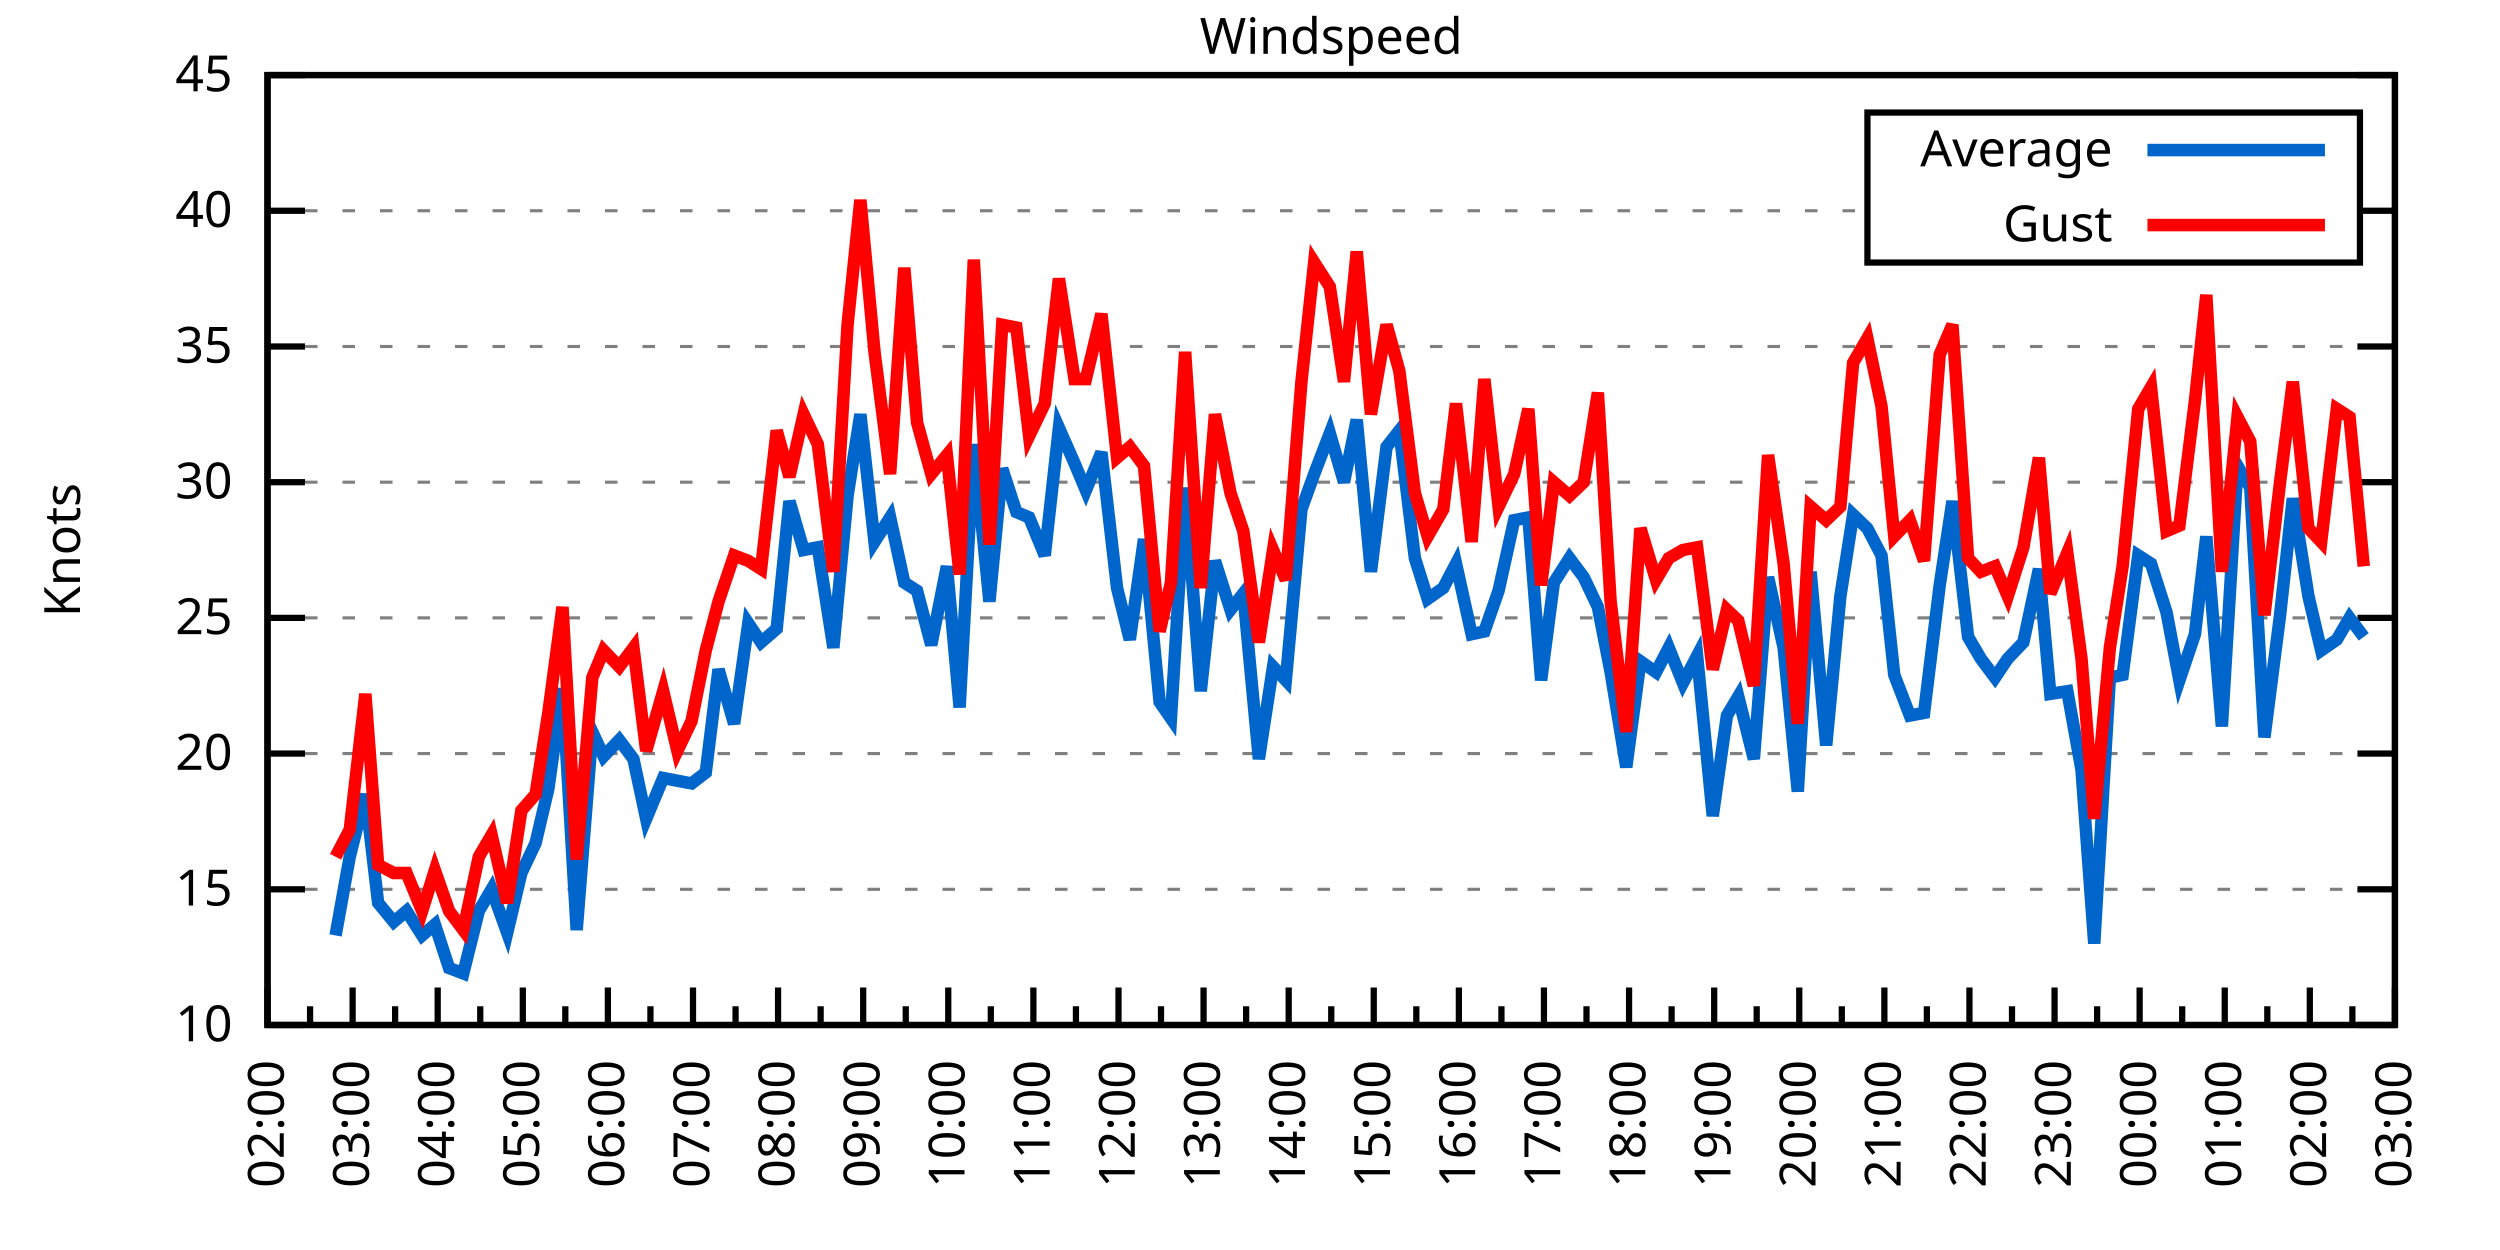
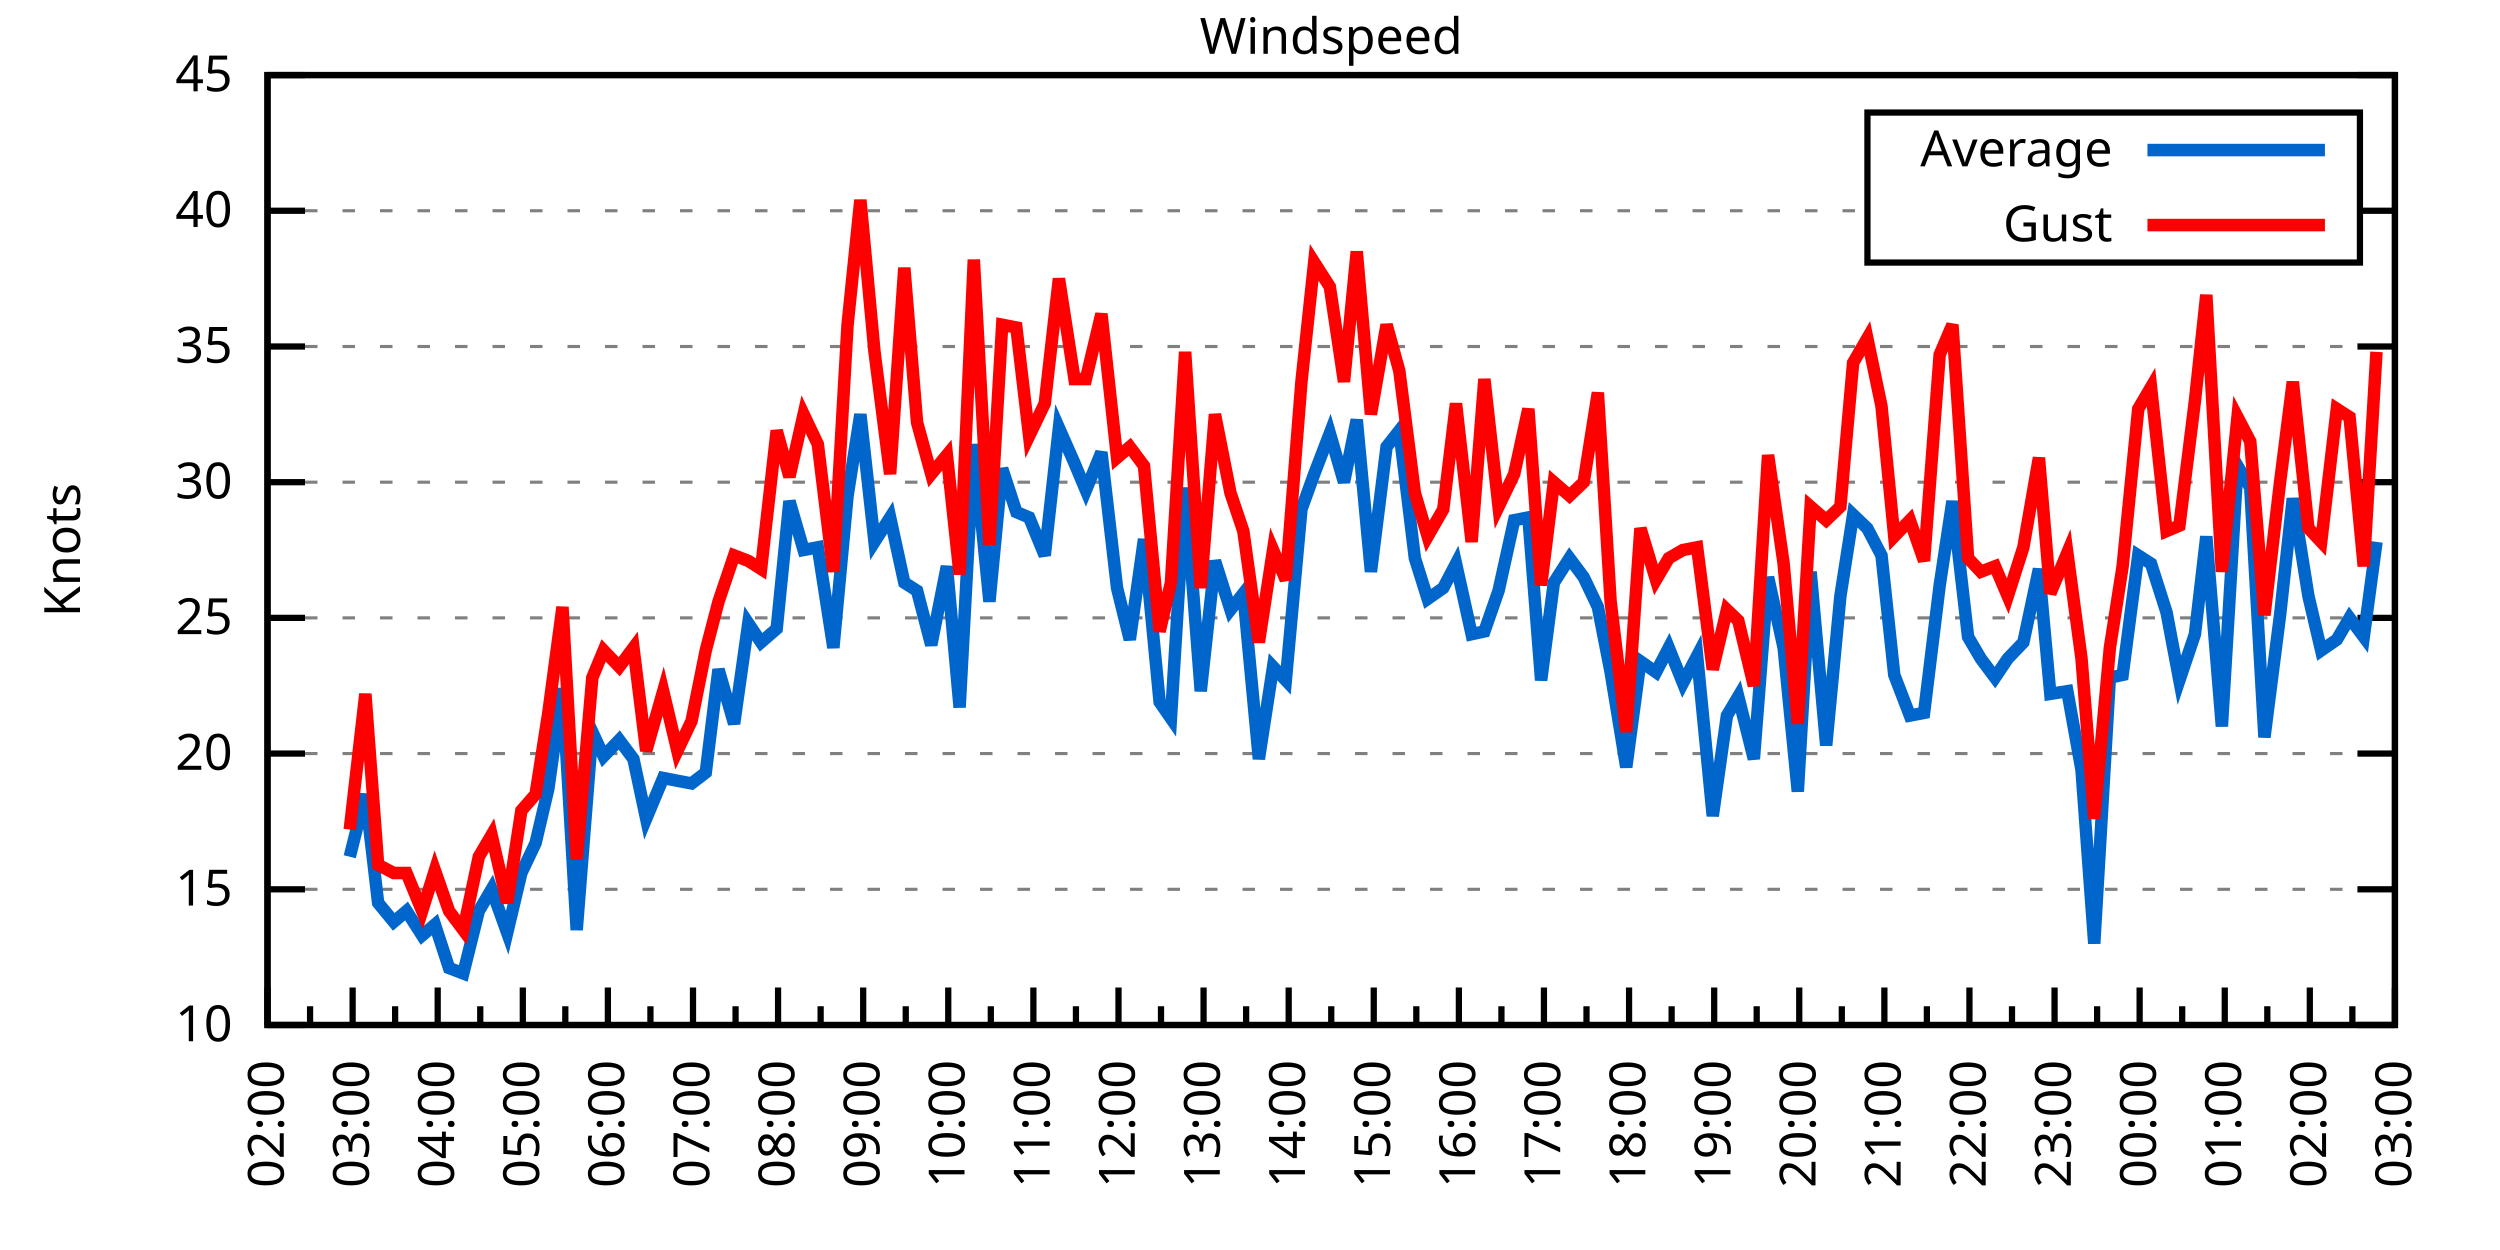
<svg xmlns="http://www.w3.org/2000/svg" xmlns:xlink="http://www.w3.org/1999/xlink" width="400" height="200" viewBox="0 0 400 200">
  <g id="gnuplot_canvas">
    <rect x="0" y="0" width="400" height="200" fill="none" />
    <defs>
      <circle id="gpDot" r="0.5" stroke-width="0.5" stroke="currentColor" />
      <path id="gpPt0" stroke-width="0.333" stroke="currentColor" d="M-1,0 h2 M0,-1 v2" />
      <path id="gpPt1" stroke-width="0.333" stroke="currentColor" d="M-1,-1 L1,1 M1,-1 L-1,1" />
      <path id="gpPt2" stroke-width="0.333" stroke="currentColor" d="M-1,0 L1,0 M0,-1 L0,1 M-1,-1 L1,1 M-1,1 L1,-1" />
      <rect id="gpPt3" stroke-width="0.333" stroke="currentColor" x="-1" y="-1" width="2" height="2" />
      <rect id="gpPt4" stroke-width="0.333" stroke="currentColor" fill="currentColor" x="-1" y="-1" width="2" height="2" />
      <circle id="gpPt5" stroke-width="0.333" stroke="currentColor" cx="0" cy="0" r="1" />
      <use xlink:href="#gpPt5" id="gpPt6" fill="currentColor" stroke="none" />
      <path id="gpPt7" stroke-width="0.333" stroke="currentColor" d="M0,-1.33 L-1.33,0.67 L1.33,0.67 z" />
      <use xlink:href="#gpPt7" id="gpPt8" fill="currentColor" stroke="none" />
      <use xlink:href="#gpPt7" id="gpPt9" stroke="currentColor" transform="rotate(180)" />
      <use xlink:href="#gpPt9" id="gpPt10" fill="currentColor" stroke="none" />
      <use xlink:href="#gpPt3" id="gpPt11" stroke="currentColor" transform="rotate(45)" />
      <use xlink:href="#gpPt11" id="gpPt12" fill="currentColor" stroke="none" />
      <path id="gpPt13" stroke-width="0.333" stroke="currentColor" d="M0,1.330 L1.265,0.411 L0.782,-1.067 L-0.782,-1.076 L-1.265,0.411 z" />
      <use xlink:href="#gpPt13" id="gpPt14" fill="currentColor" stroke="none" />
      <filter id="textbox" filterUnits="objectBoundingBox" x="0" y="0" height="1" width="1">
        <feFlood flood-color="white" flood-opacity="1" result="bgnd" />
        <feComposite in="SourceGraphic" in2="bgnd" operator="atop" />
      </filter>
      <filter id="greybox" filterUnits="objectBoundingBox" x="0" y="0" height="1" width="1">
        <feFlood flood-color="lightgrey" flood-opacity="1" result="grey" />
        <feComposite in="SourceGraphic" in2="grey" operator="atop" />
      </filter>
    </defs>
    <g fill="none" color="white" stroke="currentColor" stroke-width="1.00" stroke-linecap="butt" stroke-linejoin="miter">
</g>
    <g fill="none" color="black" stroke="currentColor" stroke-width="1.00" stroke-linecap="butt" stroke-linejoin="miter">
      <g stroke="none" shape-rendering="crispEdges">
        <polygon fill="rgb(255, 255, 255)" points="42.80,164.00 383.18,164.00 383.18,12.02 42.80,12.02 " />
      </g>
    </g>
    <g fill="none" color="black" stroke="currentColor" stroke-width="1.00" stroke-linecap="butt" stroke-linejoin="miter">
</g>
    <g fill="none" color="black" stroke="black" stroke-width="0.50" stroke-linecap="butt" stroke-linejoin="miter">
</g>
    <g fill="none" color="gray" stroke="currentColor" stroke-width="0.50" stroke-linecap="butt" stroke-linejoin="miter">
      <path stroke="gray" stroke-dasharray="2,4" class="gridline" d="M42.80,164.00 L383.19,164.00  " />
    </g>
    <g fill="none" color="gray" stroke="gray" stroke-width="1.00" stroke-linecap="butt" stroke-linejoin="miter">
</g>
    <g fill="none" color="black" stroke="currentColor" stroke-width="1.00" stroke-linecap="butt" stroke-linejoin="miter">
      <path stroke="black" d="M42.80,164.00 L48.80,164.00 M383.19,164.00 L377.19,164.00  " />
      <g transform="translate(37.20,166.60)" stroke="none" fill="black" font-family="Sans" font-size="8.00" text-anchor="end">
        <text>
          <tspan font-family="Sans"> 10</tspan>
        </text>
      </g>
    </g>
    <g fill="none" color="black" stroke="currentColor" stroke-width="1.00" stroke-linecap="butt" stroke-linejoin="miter">
</g>
    <g fill="none" color="black" stroke="black" stroke-width="0.50" stroke-linecap="butt" stroke-linejoin="miter">
</g>
    <g fill="none" color="gray" stroke="currentColor" stroke-width="0.50" stroke-linecap="butt" stroke-linejoin="miter">
      <path stroke="gray" stroke-dasharray="2,4" class="gridline" d="M42.80,142.29 L383.19,142.29  " />
    </g>
    <g fill="none" color="gray" stroke="gray" stroke-width="1.00" stroke-linecap="butt" stroke-linejoin="miter">
</g>
    <g fill="none" color="black" stroke="currentColor" stroke-width="1.00" stroke-linecap="butt" stroke-linejoin="miter">
      <path stroke="black" d="M42.80,142.29 L48.80,142.29 M383.19,142.29 L377.19,142.29  " />
      <g transform="translate(37.20,144.89)" stroke="none" fill="black" font-family="Sans" font-size="8.00" text-anchor="end">
        <text>
          <tspan font-family="Sans"> 15</tspan>
        </text>
      </g>
    </g>
    <g fill="none" color="black" stroke="currentColor" stroke-width="1.00" stroke-linecap="butt" stroke-linejoin="miter">
</g>
    <g fill="none" color="black" stroke="black" stroke-width="0.50" stroke-linecap="butt" stroke-linejoin="miter">
</g>
    <g fill="none" color="gray" stroke="currentColor" stroke-width="0.50" stroke-linecap="butt" stroke-linejoin="miter">
      <path stroke="gray" stroke-dasharray="2,4" class="gridline" d="M42.80,120.57 L383.19,120.57  " />
    </g>
    <g fill="none" color="gray" stroke="gray" stroke-width="1.00" stroke-linecap="butt" stroke-linejoin="miter">
</g>
    <g fill="none" color="black" stroke="currentColor" stroke-width="1.00" stroke-linecap="butt" stroke-linejoin="miter">
      <path stroke="black" d="M42.80,120.57 L48.80,120.57 M383.19,120.57 L377.19,120.57  " />
      <g transform="translate(37.20,123.17)" stroke="none" fill="black" font-family="Sans" font-size="8.00" text-anchor="end">
        <text>
          <tspan font-family="Sans"> 20</tspan>
        </text>
      </g>
    </g>
    <g fill="none" color="black" stroke="currentColor" stroke-width="1.00" stroke-linecap="butt" stroke-linejoin="miter">
</g>
    <g fill="none" color="black" stroke="black" stroke-width="0.50" stroke-linecap="butt" stroke-linejoin="miter">
</g>
    <g fill="none" color="gray" stroke="currentColor" stroke-width="0.50" stroke-linecap="butt" stroke-linejoin="miter">
      <path stroke="gray" stroke-dasharray="2,4" class="gridline" d="M42.80,98.86 L383.19,98.86  " />
    </g>
    <g fill="none" color="gray" stroke="gray" stroke-width="1.00" stroke-linecap="butt" stroke-linejoin="miter">
</g>
    <g fill="none" color="black" stroke="currentColor" stroke-width="1.00" stroke-linecap="butt" stroke-linejoin="miter">
      <path stroke="black" d="M42.80,98.86 L48.80,98.86 M383.19,98.86 L377.19,98.86  " />
      <g transform="translate(37.20,101.46)" stroke="none" fill="black" font-family="Sans" font-size="8.00" text-anchor="end">
        <text>
          <tspan font-family="Sans"> 25</tspan>
        </text>
      </g>
    </g>
    <g fill="none" color="black" stroke="currentColor" stroke-width="1.00" stroke-linecap="butt" stroke-linejoin="miter">
</g>
    <g fill="none" color="black" stroke="black" stroke-width="0.50" stroke-linecap="butt" stroke-linejoin="miter">
</g>
    <g fill="none" color="gray" stroke="currentColor" stroke-width="0.50" stroke-linecap="butt" stroke-linejoin="miter">
      <path stroke="gray" stroke-dasharray="2,4" class="gridline" d="M42.80,77.15 L383.19,77.15  " />
    </g>
    <g fill="none" color="gray" stroke="gray" stroke-width="1.00" stroke-linecap="butt" stroke-linejoin="miter">
</g>
    <g fill="none" color="black" stroke="currentColor" stroke-width="1.00" stroke-linecap="butt" stroke-linejoin="miter">
      <path stroke="black" d="M42.80,77.15 L48.80,77.15 M383.19,77.15 L377.19,77.15  " />
      <g transform="translate(37.20,79.75)" stroke="none" fill="black" font-family="Sans" font-size="8.00" text-anchor="end">
        <text>
          <tspan font-family="Sans"> 30</tspan>
        </text>
      </g>
    </g>
    <g fill="none" color="black" stroke="currentColor" stroke-width="1.00" stroke-linecap="butt" stroke-linejoin="miter">
</g>
    <g fill="none" color="black" stroke="black" stroke-width="0.50" stroke-linecap="butt" stroke-linejoin="miter">
</g>
    <g fill="none" color="gray" stroke="currentColor" stroke-width="0.50" stroke-linecap="butt" stroke-linejoin="miter">
      <path stroke="gray" stroke-dasharray="2,4" class="gridline" d="M42.80,55.44 L383.19,55.44  " />
    </g>
    <g fill="none" color="gray" stroke="gray" stroke-width="1.00" stroke-linecap="butt" stroke-linejoin="miter">
</g>
    <g fill="none" color="black" stroke="currentColor" stroke-width="1.00" stroke-linecap="butt" stroke-linejoin="miter">
      <path stroke="black" d="M42.80,55.44 L48.80,55.44 M383.19,55.44 L377.19,55.44  " />
      <g transform="translate(37.20,58.04)" stroke="none" fill="black" font-family="Sans" font-size="8.00" text-anchor="end">
        <text>
          <tspan font-family="Sans"> 35</tspan>
        </text>
      </g>
    </g>
    <g fill="none" color="black" stroke="currentColor" stroke-width="1.00" stroke-linecap="butt" stroke-linejoin="miter">
</g>
    <g fill="none" color="black" stroke="black" stroke-width="0.50" stroke-linecap="butt" stroke-linejoin="miter">
</g>
    <g fill="none" color="gray" stroke="currentColor" stroke-width="0.50" stroke-linecap="butt" stroke-linejoin="miter">
      <path stroke="gray" stroke-dasharray="2,4" class="gridline" d="M42.80,33.72 L298.79,33.72 M377.59,33.72 L383.19,33.72  " />
    </g>
    <g fill="none" color="gray" stroke="gray" stroke-width="1.00" stroke-linecap="butt" stroke-linejoin="miter">
</g>
    <g fill="none" color="black" stroke="currentColor" stroke-width="1.00" stroke-linecap="butt" stroke-linejoin="miter">
      <path stroke="black" d="M42.80,33.72 L48.80,33.72 M383.19,33.72 L377.19,33.72  " />
      <g transform="translate(37.20,36.32)" stroke="none" fill="black" font-family="Sans" font-size="8.00" text-anchor="end">
        <text>
          <tspan font-family="Sans"> 40</tspan>
        </text>
      </g>
    </g>
    <g fill="none" color="black" stroke="currentColor" stroke-width="1.00" stroke-linecap="butt" stroke-linejoin="miter">
</g>
    <g fill="none" color="black" stroke="black" stroke-width="0.50" stroke-linecap="butt" stroke-linejoin="miter">
</g>
    <g fill="none" color="gray" stroke="currentColor" stroke-width="0.50" stroke-linecap="butt" stroke-linejoin="miter">
      <path stroke="gray" stroke-dasharray="2,4" class="gridline" d="M42.80,12.01 L383.19,12.01  " />
    </g>
    <g fill="none" color="gray" stroke="gray" stroke-width="1.00" stroke-linecap="butt" stroke-linejoin="miter">
</g>
    <g fill="none" color="black" stroke="currentColor" stroke-width="1.00" stroke-linecap="butt" stroke-linejoin="miter">
      <path stroke="black" d="M42.80,12.01 L48.80,12.01 M383.19,12.01 L377.19,12.01  " />
      <g transform="translate(37.20,14.61)" stroke="none" fill="black" font-family="Sans" font-size="8.00" text-anchor="end">
        <text>
          <tspan font-family="Sans"> 45</tspan>
        </text>
      </g>
    </g>
    <g fill="none" color="black" stroke="currentColor" stroke-width="1.00" stroke-linecap="butt" stroke-linejoin="miter">
      <path stroke="black" d="M42.80,164.00 L42.80,158.00  " />
      <g transform="translate(45.40,169.60) rotate(270)" stroke="none" fill="black" font-family="Sans" font-size="8.00" text-anchor="end">
        <text>
          <tspan font-family="Sans">02:00</tspan>
        </text>
      </g>
    </g>
    <g fill="none" color="black" stroke="currentColor" stroke-width="1.00" stroke-linecap="butt" stroke-linejoin="miter">
      <path stroke="black" d="M49.61,164.00 L49.61,161.00 M56.42,164.00 L56.42,158.00  " />
      <g transform="translate(59.02,169.60) rotate(270)" stroke="none" fill="black" font-family="Sans" font-size="8.00" text-anchor="end">
        <text>
          <tspan font-family="Sans">03:00</tspan>
        </text>
      </g>
    </g>
    <g fill="none" color="black" stroke="currentColor" stroke-width="1.00" stroke-linecap="butt" stroke-linejoin="miter">
      <path stroke="black" d="M63.22,164.00 L63.22,161.00 M70.03,164.00 L70.03,158.00  " />
      <g transform="translate(72.63,169.60) rotate(270)" stroke="none" fill="black" font-family="Sans" font-size="8.00" text-anchor="end">
        <text>
          <tspan font-family="Sans">04:00</tspan>
        </text>
      </g>
    </g>
    <g fill="none" color="black" stroke="currentColor" stroke-width="1.00" stroke-linecap="butt" stroke-linejoin="miter">
      <path stroke="black" d="M76.84,164.00 L76.84,161.00 M83.65,164.00 L83.65,158.00  " />
      <g transform="translate(86.25,169.60) rotate(270)" stroke="none" fill="black" font-family="Sans" font-size="8.00" text-anchor="end">
        <text>
          <tspan font-family="Sans">05:00</tspan>
        </text>
      </g>
    </g>
    <g fill="none" color="black" stroke="currentColor" stroke-width="1.00" stroke-linecap="butt" stroke-linejoin="miter">
      <path stroke="black" d="M90.45,164.00 L90.45,161.00 M97.26,164.00 L97.26,158.00  " />
      <g transform="translate(99.86,169.60) rotate(270)" stroke="none" fill="black" font-family="Sans" font-size="8.00" text-anchor="end">
        <text>
          <tspan font-family="Sans">06:00</tspan>
        </text>
      </g>
    </g>
    <g fill="none" color="black" stroke="currentColor" stroke-width="1.00" stroke-linecap="butt" stroke-linejoin="miter">
      <path stroke="black" d="M104.07,164.00 L104.07,161.00 M110.88,164.00 L110.88,158.00  " />
      <g transform="translate(113.48,169.60) rotate(270)" stroke="none" fill="black" font-family="Sans" font-size="8.00" text-anchor="end">
        <text>
          <tspan font-family="Sans">07:00</tspan>
        </text>
      </g>
    </g>
    <g fill="none" color="black" stroke="currentColor" stroke-width="1.00" stroke-linecap="butt" stroke-linejoin="miter">
      <path stroke="black" d="M117.69,164.00 L117.69,161.00 M124.49,164.00 L124.49,158.00  " />
      <g transform="translate(127.09,169.60) rotate(270)" stroke="none" fill="black" font-family="Sans" font-size="8.00" text-anchor="end">
        <text>
          <tspan font-family="Sans">08:00</tspan>
        </text>
      </g>
    </g>
    <g fill="none" color="black" stroke="currentColor" stroke-width="1.00" stroke-linecap="butt" stroke-linejoin="miter">
      <path stroke="black" d="M131.30,164.00 L131.30,161.00 M138.11,164.00 L138.11,158.00  " />
      <g transform="translate(140.71,169.60) rotate(270)" stroke="none" fill="black" font-family="Sans" font-size="8.00" text-anchor="end">
        <text>
          <tspan font-family="Sans">09:00</tspan>
        </text>
      </g>
    </g>
    <g fill="none" color="black" stroke="currentColor" stroke-width="1.00" stroke-linecap="butt" stroke-linejoin="miter">
      <path stroke="black" d="M144.92,164.00 L144.92,161.00 M151.72,164.00 L151.72,158.00  " />
      <g transform="translate(154.32,169.60) rotate(270)" stroke="none" fill="black" font-family="Sans" font-size="8.00" text-anchor="end">
        <text>
          <tspan font-family="Sans">10:00</tspan>
        </text>
      </g>
    </g>
    <g fill="none" color="black" stroke="currentColor" stroke-width="1.00" stroke-linecap="butt" stroke-linejoin="miter">
      <path stroke="black" d="M158.53,164.00 L158.53,161.00 M165.34,164.00 L165.34,158.00  " />
      <g transform="translate(167.94,169.60) rotate(270)" stroke="none" fill="black" font-family="Sans" font-size="8.00" text-anchor="end">
        <text>
          <tspan font-family="Sans">11:00</tspan>
        </text>
      </g>
    </g>
    <g fill="none" color="black" stroke="currentColor" stroke-width="1.00" stroke-linecap="butt" stroke-linejoin="miter">
      <path stroke="black" d="M172.15,164.00 L172.15,161.00 M178.96,164.00 L178.96,158.00  " />
      <g transform="translate(181.56,169.60) rotate(270)" stroke="none" fill="black" font-family="Sans" font-size="8.00" text-anchor="end">
        <text>
          <tspan font-family="Sans">12:00</tspan>
        </text>
      </g>
    </g>
    <g fill="none" color="black" stroke="currentColor" stroke-width="1.00" stroke-linecap="butt" stroke-linejoin="miter">
      <path stroke="black" d="M185.76,164.00 L185.76,161.00 M192.57,164.00 L192.57,158.00  " />
      <g transform="translate(195.17,169.60) rotate(270)" stroke="none" fill="black" font-family="Sans" font-size="8.00" text-anchor="end">
        <text>
          <tspan font-family="Sans">13:00</tspan>
        </text>
      </g>
    </g>
    <g fill="none" color="black" stroke="currentColor" stroke-width="1.00" stroke-linecap="butt" stroke-linejoin="miter">
      <path stroke="black" d="M199.38,164.00 L199.38,161.00 M206.19,164.00 L206.19,158.00  " />
      <g transform="translate(208.79,169.60) rotate(270)" stroke="none" fill="black" font-family="Sans" font-size="8.00" text-anchor="end">
        <text>
          <tspan font-family="Sans">14:00</tspan>
        </text>
      </g>
    </g>
    <g fill="none" color="black" stroke="currentColor" stroke-width="1.00" stroke-linecap="butt" stroke-linejoin="miter">
      <path stroke="black" d="M213.00,164.00 L213.00,161.00 M219.80,164.00 L219.80,158.00  " />
      <g transform="translate(222.40,169.60) rotate(270)" stroke="none" fill="black" font-family="Sans" font-size="8.00" text-anchor="end">
        <text>
          <tspan font-family="Sans">15:00</tspan>
        </text>
      </g>
    </g>
    <g fill="none" color="black" stroke="currentColor" stroke-width="1.00" stroke-linecap="butt" stroke-linejoin="miter">
      <path stroke="black" d="M226.61,164.00 L226.61,161.00 M233.42,164.00 L233.42,158.00  " />
      <g transform="translate(236.02,169.60) rotate(270)" stroke="none" fill="black" font-family="Sans" font-size="8.00" text-anchor="end">
        <text>
          <tspan font-family="Sans">16:00</tspan>
        </text>
      </g>
    </g>
    <g fill="none" color="black" stroke="currentColor" stroke-width="1.00" stroke-linecap="butt" stroke-linejoin="miter">
      <path stroke="black" d="M240.23,164.00 L240.23,161.00 M247.03,164.00 L247.03,158.00  " />
      <g transform="translate(249.63,169.60) rotate(270)" stroke="none" fill="black" font-family="Sans" font-size="8.00" text-anchor="end">
        <text>
          <tspan font-family="Sans">17:00</tspan>
        </text>
      </g>
    </g>
    <g fill="none" color="black" stroke="currentColor" stroke-width="1.00" stroke-linecap="butt" stroke-linejoin="miter">
      <path stroke="black" d="M253.84,164.00 L253.84,161.00 M260.65,164.00 L260.65,158.00  " />
      <g transform="translate(263.25,169.60) rotate(270)" stroke="none" fill="black" font-family="Sans" font-size="8.00" text-anchor="end">
        <text>
          <tspan font-family="Sans">18:00</tspan>
        </text>
      </g>
    </g>
    <g fill="none" color="black" stroke="currentColor" stroke-width="1.00" stroke-linecap="butt" stroke-linejoin="miter">
      <path stroke="black" d="M267.46,164.00 L267.46,161.00 M274.27,164.00 L274.27,158.00  " />
      <g transform="translate(276.87,169.60) rotate(270)" stroke="none" fill="black" font-family="Sans" font-size="8.00" text-anchor="end">
        <text>
          <tspan font-family="Sans">19:00</tspan>
        </text>
      </g>
    </g>
    <g fill="none" color="black" stroke="currentColor" stroke-width="1.00" stroke-linecap="butt" stroke-linejoin="miter">
      <path stroke="black" d="M281.07,164.00 L281.07,161.00 M287.88,164.00 L287.88,158.00  " />
      <g transform="translate(290.48,169.60) rotate(270)" stroke="none" fill="black" font-family="Sans" font-size="8.00" text-anchor="end">
        <text>
          <tspan font-family="Sans">20:00</tspan>
        </text>
      </g>
    </g>
    <g fill="none" color="black" stroke="currentColor" stroke-width="1.00" stroke-linecap="butt" stroke-linejoin="miter">
      <path stroke="black" d="M294.69,164.00 L294.69,161.00 M301.50,164.00 L301.50,158.00  " />
      <g transform="translate(304.10,169.60) rotate(270)" stroke="none" fill="black" font-family="Sans" font-size="8.00" text-anchor="end">
        <text>
          <tspan font-family="Sans">21:00</tspan>
        </text>
      </g>
    </g>
    <g fill="none" color="black" stroke="currentColor" stroke-width="1.00" stroke-linecap="butt" stroke-linejoin="miter">
      <path stroke="black" d="M308.30,164.00 L308.30,161.00 M315.11,164.00 L315.11,158.00  " />
      <g transform="translate(317.71,169.60) rotate(270)" stroke="none" fill="black" font-family="Sans" font-size="8.00" text-anchor="end">
        <text>
          <tspan font-family="Sans">22:00</tspan>
        </text>
      </g>
    </g>
    <g fill="none" color="black" stroke="currentColor" stroke-width="1.00" stroke-linecap="butt" stroke-linejoin="miter">
      <path stroke="black" d="M321.92,164.00 L321.92,161.00 M328.73,164.00 L328.73,158.00  " />
      <g transform="translate(331.33,169.60) rotate(270)" stroke="none" fill="black" font-family="Sans" font-size="8.00" text-anchor="end">
        <text>
          <tspan font-family="Sans">23:00</tspan>
        </text>
      </g>
    </g>
    <g fill="none" color="black" stroke="currentColor" stroke-width="1.00" stroke-linecap="butt" stroke-linejoin="miter">
      <path stroke="black" d="M335.54,164.00 L335.54,161.00 M342.34,164.00 L342.34,158.00  " />
      <g transform="translate(344.94,169.60) rotate(270)" stroke="none" fill="black" font-family="Sans" font-size="8.00" text-anchor="end">
        <text>
          <tspan font-family="Sans">00:00</tspan>
        </text>
      </g>
    </g>
    <g fill="none" color="black" stroke="currentColor" stroke-width="1.00" stroke-linecap="butt" stroke-linejoin="miter">
      <path stroke="black" d="M349.15,164.00 L349.15,161.00 M355.96,164.00 L355.96,158.00  " />
      <g transform="translate(358.56,169.60) rotate(270)" stroke="none" fill="black" font-family="Sans" font-size="8.00" text-anchor="end">
        <text>
          <tspan font-family="Sans">01:00</tspan>
        </text>
      </g>
    </g>
    <g fill="none" color="black" stroke="currentColor" stroke-width="1.00" stroke-linecap="butt" stroke-linejoin="miter">
      <path stroke="black" d="M362.77,164.00 L362.77,161.00 M369.57,164.00 L369.57,158.00  " />
      <g transform="translate(372.17,169.60) rotate(270)" stroke="none" fill="black" font-family="Sans" font-size="8.00" text-anchor="end">
        <text>
          <tspan font-family="Sans">02:00</tspan>
        </text>
      </g>
    </g>
    <g fill="none" color="black" stroke="currentColor" stroke-width="1.00" stroke-linecap="butt" stroke-linejoin="miter">
      <path stroke="black" d="M376.38,164.00 L376.38,161.00 M383.19,164.00 L383.19,158.00  " />
      <g transform="translate(385.79,169.60) rotate(270)" stroke="none" fill="black" font-family="Sans" font-size="8.00" text-anchor="end">
        <text>
          <tspan font-family="Sans">03:00</tspan>
        </text>
      </g>
    </g>
    <g fill="none" color="black" stroke="currentColor" stroke-width="1.00" stroke-linecap="butt" stroke-linejoin="miter">
</g>
    <g fill="none" color="black" stroke="currentColor" stroke-width="1.00" stroke-linecap="butt" stroke-linejoin="miter">
      <path stroke="black" d="M42.80,12.01 L42.80,164.00 L383.19,164.00 L383.19,12.01 L42.80,12.01 Z  " />
    </g>
    <g fill="none" color="black" stroke="currentColor" stroke-width="1.00" stroke-linecap="butt" stroke-linejoin="miter">
      <g transform="translate(12.80,88.01) rotate(270)" stroke="none" fill="black" font-family="Sans" font-size="8.00" text-anchor="middle">
        <text>
          <tspan font-family="Sans">Knots</tspan>
        </text>
      </g>
    </g>
    <g fill="none" color="black" stroke="currentColor" stroke-width="1.00" stroke-linecap="butt" stroke-linejoin="miter">
</g>
    <g fill="none" color="black" stroke="currentColor" stroke-width="1.00" stroke-linecap="butt" stroke-linejoin="miter">
      <path stroke="black" d="M298.79,42.01 L298.79,18.01 L377.59,18.01 L377.59,42.01 L298.79,42.01 Z  " />
    </g>
    <g id="Windspeed_plot_1">
      <g fill="none" color="white" stroke="black" stroke-width="2.00" stroke-linecap="butt" stroke-linejoin="miter">
</g>
      <g fill="none" color="black" stroke="currentColor" stroke-width="2.00" stroke-linecap="butt" stroke-linejoin="miter">
        <g transform="translate(337.99,26.61)" stroke="none" fill="black" font-family="Sans" font-size="8.00" text-anchor="end">
          <text>
            <tspan font-family="Sans">Average</tspan>
          </text>
        </g>
      </g>
      <g fill="none" color="black" stroke="currentColor" stroke-width="2.00" stroke-linecap="butt" stroke-linejoin="miter">
-         <path stroke="rgb(  0, 102, 204)" d="M343.59,24.01 L371.99,24.01 M53.69,149.67 L55.96,137.08 L58.46,127.09 L60.50,144.46 L63.00,147.50 L65.04,145.76   L67.54,149.67 L69.58,147.93 L71.85,154.88 L74.12,155.75 L76.61,145.76 L78.65,142.29 L81.15,149.24 L83.42,139.68   L85.69,134.90 L87.73,126.22 L90.00,110.15 L92.27,148.80 L94.77,117.10 L96.58,121.01 L99.08,118.40 L101.35,121.44   L103.39,131.00 L106.11,124.48 L108.38,124.92 L110.65,125.35 L112.92,123.61 L114.96,107.11 L117.46,115.80 L119.73,99.73   L121.77,102.77 L124.27,100.60 L126.31,80.19 L128.58,88.00 L130.85,87.57 L133.34,103.64 L135.61,79.32 L137.66,66.29   L139.92,86.70 L142.42,82.79 L144.69,93.22 L146.73,94.52 L149.00,103.20 L151.50,90.61 L153.54,113.19 L155.81,71.07   L158.31,96.26 L160.35,74.98 L162.62,81.93 L164.66,82.79 L167.16,88.87 L169.43,68.46 L171.92,74.11 L173.74,78.45   L176.23,72.37 L178.73,94.08 L180.77,102.34 L183.04,86.27 L185.54,112.32 L187.35,114.93 L189.62,78.02 L192.12,110.59   L194.39,89.74 L196.88,97.56 L198.93,94.95 L201.42,121.44 L203.69,106.68 L205.73,108.85 L208.23,81.49 L210.27,75.85   L212.77,69.33 L215.04,77.15 L217.08,67.16 L219.35,91.48 L221.85,71.50 L223.89,68.90 L226.38,89.31 L228.43,95.82   L230.92,94.08 L232.96,90.18 L235.46,101.47 L237.50,101.03 L239.77,94.52 L242.27,83.23 L244.54,82.79 L246.58,108.85   L248.62,93.22 L251.12,89.31 L253.39,92.35 L255.66,97.12 L257.70,107.55 L260.20,122.75 L262.47,105.81 L264.96,107.55   L267.00,103.64 L269.27,109.28 L271.54,104.94 L274.04,130.56 L276.31,114.49 L278.12,111.45 L280.62,121.44 L282.89,92.35   L285.38,103.64 L287.65,126.65 L289.70,91.48 L292.19,119.27 L294.46,95.39 L296.50,82.36 L298.77,84.53 L301.04,88.87   L303.08,107.98 L305.58,114.49 L307.85,114.06 L310.35,93.65 L312.39,80.19 L314.89,101.90 L316.93,105.38 L319.20,108.42   L321.24,105.38 L323.74,102.77 L326.23,91.04 L328.05,111.02 L330.77,110.59 L333.04,123.18 L335.08,150.97 L337.58,108.42   L339.62,107.98 L342.12,88.87 L344.16,90.18 L346.65,97.99 L348.70,108.85 L351.19,101.47 L353.01,85.83 L355.50,116.23   L358.00,74.54 L360.04,78.02 L362.31,117.97 L364.81,98.43 L366.85,79.75 L369.35,95.39 L371.39,104.07 L373.89,102.34   L375.93,98.86 L378.20,101.90  " />
+         <path stroke="rgb(  0, 102, 204)" d="M343.59,24.01 L371.99,24.01 M55.96,137.08 L58.46,127.09 L60.50,144.46 L63.00,147.50 L65.04,145.76 L67.54,149.67   L69.58,147.93 L71.85,154.88 L74.12,155.75 L76.61,145.76 L78.65,142.29 L81.15,149.24 L83.42,139.68 L85.69,134.90   L87.73,126.22 L90.00,110.15 L92.27,148.80 L94.77,117.10 L96.58,121.01 L99.08,118.40 L101.35,121.44 L103.39,131.00   L106.11,124.48 L108.38,124.92 L110.65,125.35 L112.92,123.61 L114.96,107.11 L117.46,115.80 L119.73,99.73 L121.77,102.77   L124.27,100.60 L126.31,80.19 L128.58,88.00 L130.85,87.57 L133.34,103.64 L135.61,79.32 L137.66,66.29 L139.92,86.70   L142.42,82.79 L144.69,93.22 L146.73,94.52 L149.00,103.20 L151.50,90.61 L153.54,113.19 L155.81,71.07 L158.31,96.26   L160.35,74.98 L162.62,81.93 L164.66,82.79 L167.16,88.87 L169.43,68.46 L171.92,74.11 L173.74,78.45 L176.23,72.37   L178.73,94.08 L180.77,102.34 L183.04,86.27 L185.54,112.32 L187.35,114.93 L189.62,78.02 L192.12,110.59 L194.39,89.74   L196.88,97.56 L198.93,94.95 L201.42,121.44 L203.69,106.68 L205.73,108.85 L208.23,81.49 L210.27,75.85 L212.77,69.33   L215.04,77.15 L217.08,67.16 L219.35,91.48 L221.85,71.50 L223.89,68.90 L226.38,89.31 L228.43,95.82 L230.92,94.08   L232.96,90.18 L235.46,101.47 L237.50,101.03 L239.77,94.52 L242.27,83.23 L244.54,82.79 L246.58,108.85 L248.62,93.22   L251.12,89.31 L253.39,92.35 L255.66,97.12 L257.70,107.55 L260.20,122.75 L262.47,105.81 L264.96,107.55 L267.00,103.64   L269.27,109.28 L271.54,104.94 L274.04,130.56 L276.31,114.49 L278.12,111.45 L280.62,121.44 L282.89,92.35 L285.38,103.64   L287.65,126.65 L289.70,91.48 L292.19,119.27 L294.46,95.39 L296.50,82.36 L298.77,84.53 L301.04,88.87 L303.08,107.98   L305.58,114.49 L307.85,114.06 L310.35,93.65 L312.39,80.19 L314.89,101.90 L316.93,105.38 L319.20,108.42 L321.24,105.38   L323.74,102.77 L326.23,91.04 L328.05,111.02 L330.77,110.59 L333.04,123.18 L335.08,150.97 L337.58,108.42 L339.62,107.98   L342.12,88.87 L344.16,90.18 L346.65,97.99 L348.70,108.85 L351.19,101.47 L353.01,85.83 L355.50,116.23 L358.00,74.54   L360.04,78.02 L362.31,117.97 L364.81,98.43 L366.85,79.75 L369.35,95.39 L371.39,104.07 L373.89,102.34 L375.93,98.86   L378.20,101.90 L380.24,86.70  " />
      </g>
    </g>
    <g id="Windspeed_plot_2">
      <g fill="none" color="black" stroke="currentColor" stroke-width="2.00" stroke-linecap="butt" stroke-linejoin="miter">
        <g transform="translate(337.99,38.61)" stroke="none" fill="black" font-family="Sans" font-size="8.00" text-anchor="end">
          <text>
            <tspan font-family="Sans">Gust</tspan>
          </text>
        </g>
      </g>
      <g fill="none" color="black" stroke="currentColor" stroke-width="2.00" stroke-linecap="butt" stroke-linejoin="miter">
-         <path stroke="rgb(255,   0,   0)" d="M343.59,36.01 L371.99,36.01 M53.69,137.08 L55.96,132.73 L58.46,111.02 L60.50,138.38 L63.00,139.68 L65.04,139.68   L67.54,145.76 L69.58,139.25 L71.85,145.76 L74.12,148.80 L76.61,137.08 L78.65,133.60 L81.15,144.46 L83.42,129.69   L85.69,127.09 L87.73,114.06 L90.00,97.12 L92.27,137.51 L94.77,108.42 L96.58,104.07 L99.08,106.68 L101.35,103.64   L103.39,120.14 L106.11,110.59 L108.38,120.14 L110.65,115.36 L112.92,104.07 L114.96,96.26 L117.46,88.87 L119.73,89.74   L121.77,91.04 L124.27,68.90 L126.31,76.28 L128.58,66.29 L130.85,71.07 L133.34,91.48 L135.61,51.96 L137.66,31.99   L139.92,56.30 L142.42,75.85 L144.69,42.84 L146.73,67.59 L149.00,75.85 L151.50,72.81 L153.54,91.91 L155.81,41.54   L158.31,87.14 L160.35,51.96 L162.62,52.40 L164.66,69.77 L167.16,64.56 L169.43,44.58 L171.92,60.65 L173.74,60.65   L176.23,50.22 L178.73,73.24 L180.77,71.50 L183.04,74.54 L185.54,101.03 L187.35,93.22 L189.62,56.30 L192.12,94.08   L194.39,66.29 L196.88,78.89 L198.93,84.97 L201.42,102.77 L203.69,88.00 L205.73,92.78 L208.23,61.08 L210.27,41.97   L212.77,45.88 L215.04,61.08 L217.08,40.24 L219.35,66.29 L221.85,51.96 L223.89,59.34 L226.38,78.89 L228.43,85.83   L230.92,81.49 L232.96,64.56 L235.46,86.70 L237.50,60.65 L239.77,81.06 L242.27,75.85 L244.54,65.42 L246.58,93.65   L248.62,77.15 L251.12,79.32 L253.39,77.15 L255.66,62.82 L257.70,96.26 L260.20,117.10 L262.47,84.53 L264.96,92.78   L267.00,89.31 L269.27,88.00 L271.54,87.57 L274.04,107.11 L276.31,97.56 L278.12,99.30 L280.62,109.72 L282.89,72.81   L285.38,90.18 L287.65,115.80 L289.70,81.06 L292.19,83.23 L294.46,81.06 L296.50,58.04 L298.77,54.13 L301.04,64.99   L303.08,85.83 L305.58,83.23 L307.85,89.74 L310.35,56.74 L312.39,51.96 L314.89,89.31 L316.93,91.48 L319.20,90.61   L321.24,95.39 L323.74,87.57 L326.23,73.24 L328.05,94.95 L330.77,88.44 L333.04,105.38 L335.08,131.00 L337.58,103.64   L339.62,90.61 L342.12,65.42 L344.16,61.95 L346.65,84.97 L348.70,84.10 L351.19,64.12 L353.01,47.18 L355.50,91.48   L358.00,66.73 L360.04,70.63 L362.31,98.43 L364.81,77.15 L366.85,61.08 L369.35,84.53 L371.39,86.70 L373.89,65.42   L375.93,66.73 L378.20,90.61  " />
+         <path stroke="rgb(255,   0,   0)" d="M343.59,36.01 L371.99,36.01 M55.96,132.73 L58.46,111.02 L60.50,138.38 L63.00,139.68 L65.04,139.68 L67.54,145.76   L69.58,139.25 L71.85,145.76 L74.12,148.80 L76.61,137.08 L78.65,133.60 L81.15,144.46 L83.42,129.69 L85.69,127.09   L87.73,114.06 L90.00,97.12 L92.27,137.51 L94.77,108.42 L96.58,104.07 L99.08,106.68 L101.35,103.64 L103.39,120.14   L106.11,110.59 L108.38,120.14 L110.65,115.36 L112.92,104.07 L114.96,96.26 L117.46,88.87 L119.73,89.74 L121.77,91.04   L124.27,68.90 L126.31,76.28 L128.58,66.29 L130.85,71.07 L133.34,91.48 L135.61,51.96 L137.66,31.99 L139.92,56.30   L142.42,75.85 L144.69,42.84 L146.73,67.59 L149.00,75.85 L151.50,72.81 L153.54,91.91 L155.81,41.54 L158.31,87.14   L160.35,51.96 L162.62,52.40 L164.66,69.77 L167.16,64.56 L169.43,44.58 L171.92,60.65 L173.74,60.65 L176.23,50.22   L178.73,73.24 L180.77,71.50 L183.04,74.54 L185.54,101.03 L187.35,93.22 L189.62,56.30 L192.12,94.08 L194.39,66.29   L196.88,78.89 L198.93,84.97 L201.42,102.77 L203.69,88.00 L205.73,92.78 L208.23,61.08 L210.27,41.97 L212.77,45.88   L215.04,61.08 L217.08,40.24 L219.35,66.29 L221.85,51.96 L223.89,59.34 L226.38,78.89 L228.43,85.83 L230.92,81.49   L232.96,64.56 L235.46,86.70 L237.50,60.65 L239.77,81.06 L242.27,75.85 L244.54,65.42 L246.58,93.65 L248.62,77.15   L251.12,79.32 L253.39,77.15 L255.66,62.82 L257.70,96.26 L260.20,117.10 L262.47,84.53 L264.96,92.78 L267.00,89.31   L269.27,88.00 L271.54,87.57 L274.04,107.11 L276.31,97.56 L278.12,99.30 L280.62,109.72 L282.89,72.81 L285.38,90.18   L287.65,115.80 L289.70,81.06 L292.19,83.23 L294.46,81.06 L296.50,58.04 L298.77,54.13 L301.04,64.99 L303.08,85.83   L305.58,83.23 L307.85,89.74 L310.35,56.74 L312.39,51.96 L314.89,89.31 L316.93,91.48 L319.20,90.61 L321.24,95.39   L323.74,87.57 L326.23,73.24 L328.05,94.95 L330.77,88.44 L333.04,105.38 L335.08,131.00 L337.58,103.64 L339.62,90.61   L342.12,65.42 L344.16,61.95 L346.65,84.97 L348.70,84.10 L351.19,64.12 L353.01,47.18 L355.50,91.48 L358.00,66.73   L360.04,70.63 L362.31,98.43 L364.81,77.15 L366.85,61.08 L369.35,84.53 L371.39,86.70 L373.89,65.42 L375.93,66.73   L378.20,90.61 L380.24,56.30  " />
      </g>
    </g>
    <g fill="none" color="black" stroke="currentColor" stroke-width="2.00" stroke-linecap="butt" stroke-linejoin="miter">
</g>
    <g fill="none" color="black" stroke="black" stroke-width="1.00" stroke-linecap="butt" stroke-linejoin="miter">
</g>
    <g fill="none" color="black" stroke="currentColor" stroke-width="1.00" stroke-linecap="butt" stroke-linejoin="miter">
      <path stroke="black" d="M42.80,12.01 L42.80,164.00 L383.19,164.00 L383.19,12.01 L42.80,12.01 Z  " />
    </g>
    <g fill="none" color="black" stroke="currentColor" stroke-width="1.00" stroke-linecap="butt" stroke-linejoin="miter">
      <g transform="translate(212.99,8.61)" stroke="none" fill="black" font-family="Sans" font-size="8.00" text-anchor="middle">
        <text>
          <tspan font-family="Sans">Windspeed</tspan>
        </text>
      </g>
    </g>
    <g fill="none" color="black" stroke="currentColor" stroke-width="1.00" stroke-linecap="butt" stroke-linejoin="miter">
</g>
  </g>
</svg>
